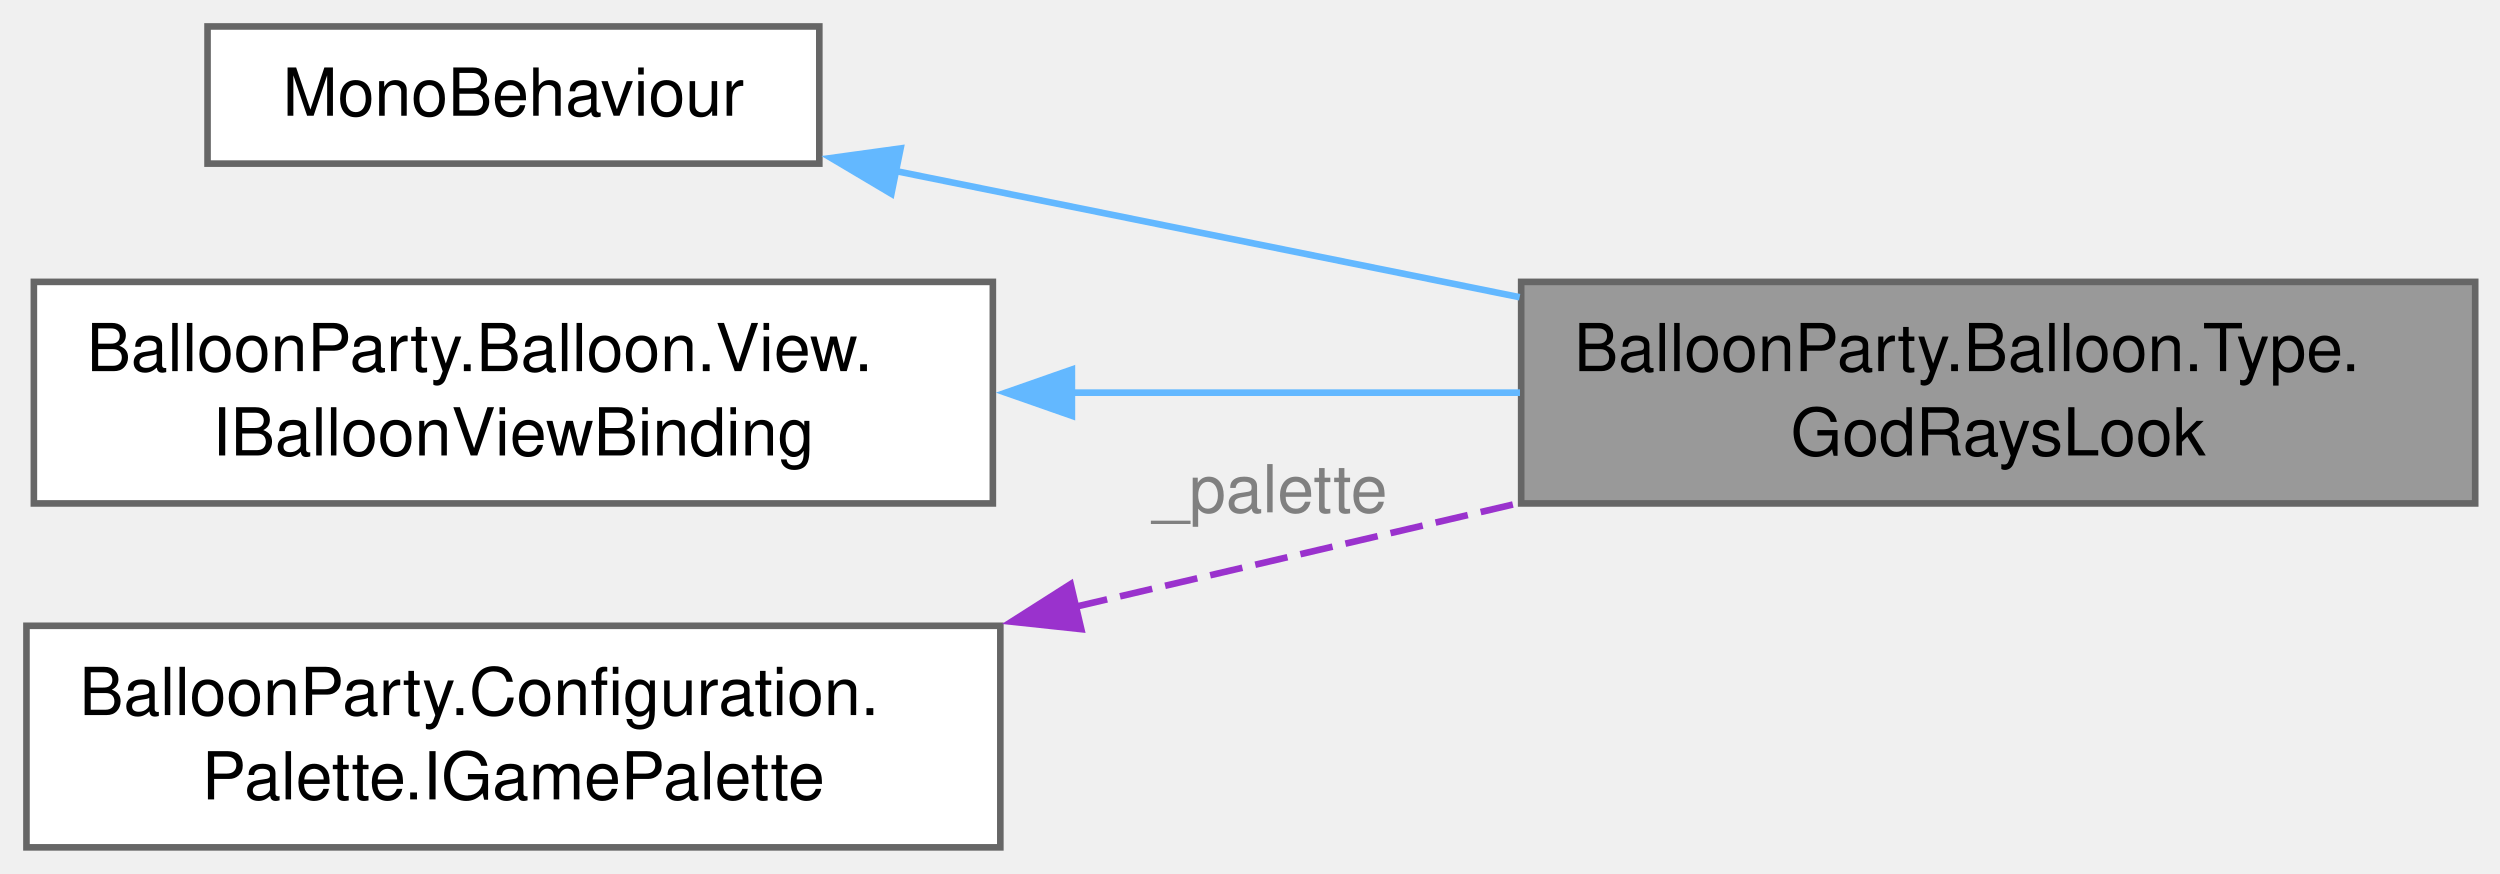
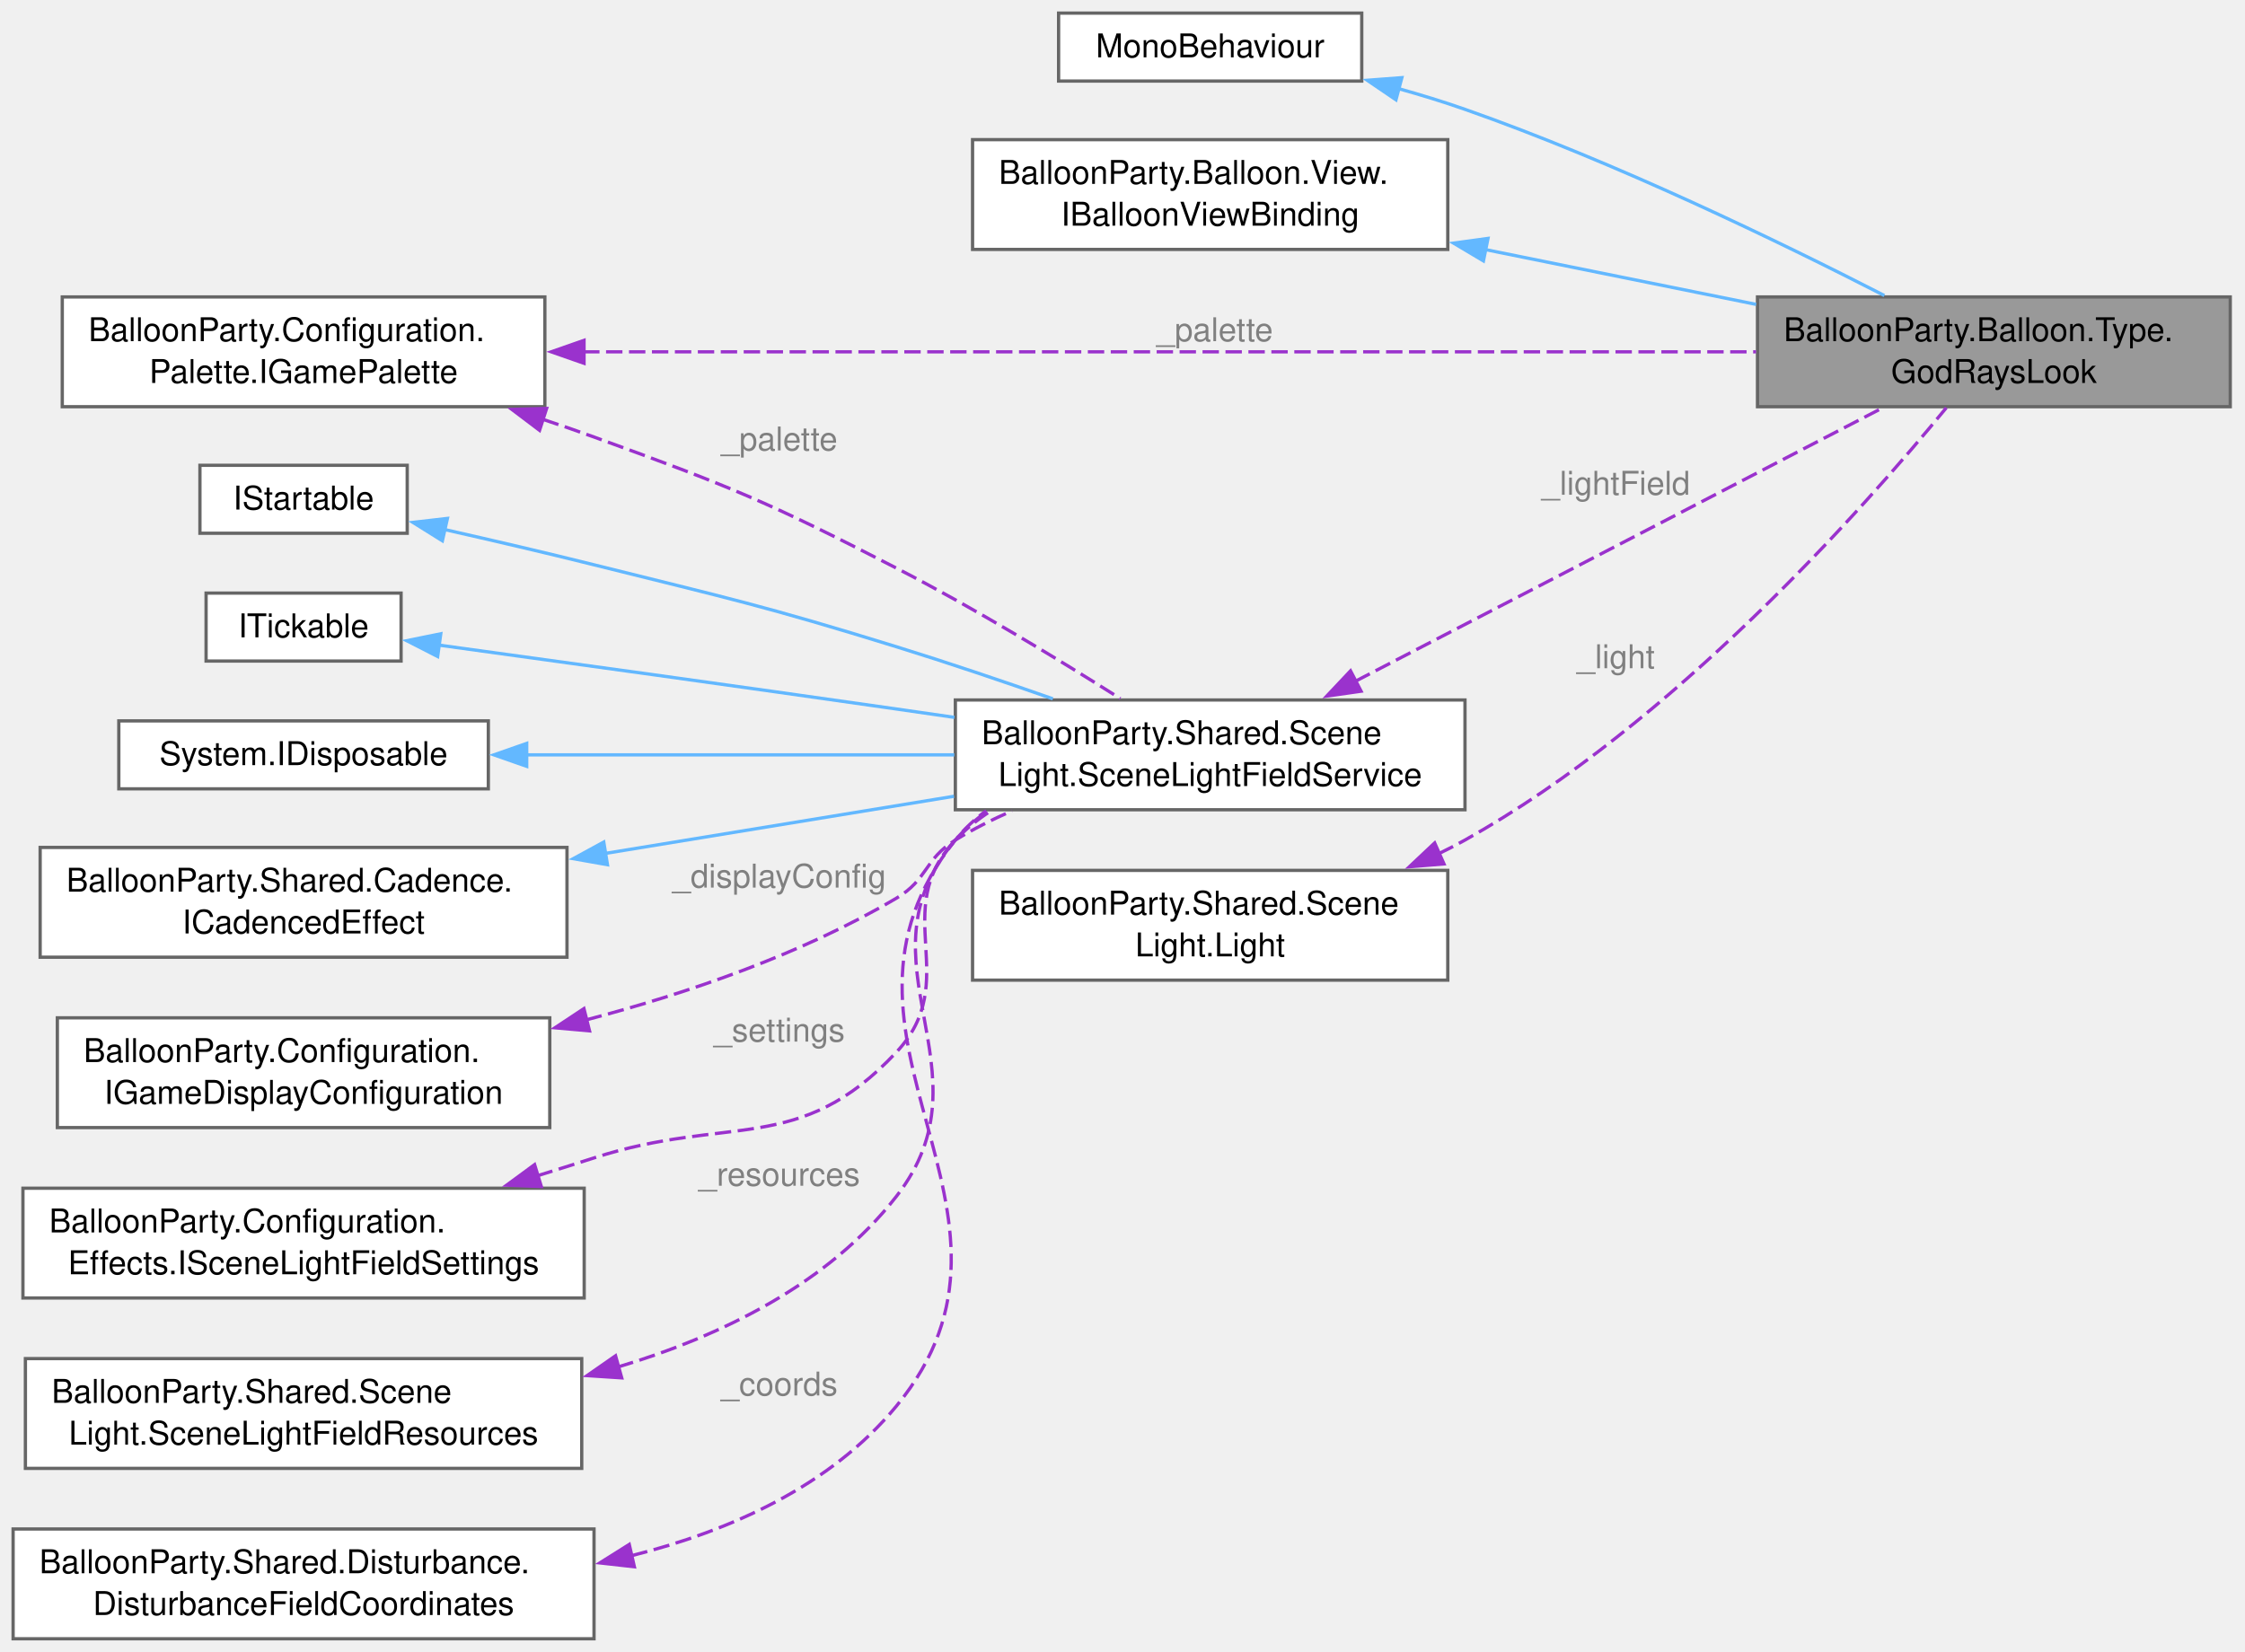
- <svg xmlns="http://www.w3.org/2000/svg" xmlns:xlink="http://www.w3.org/1999/xlink" width="378pt" height="132pt" viewBox="0.00 0.00 378.00 132.00">
-   <g id="graph0" class="graph" transform="scale(1 1) rotate(0) translate(4 128.12)">
+ <svg xmlns="http://www.w3.org/2000/svg" xmlns:xlink="http://www.w3.org/1999/xlink" width="685pt" height="504pt" viewBox="0.00 0.00 685.00 504.00">
+   <g id="graph0" class="graph" transform="scale(1 1) rotate(0) translate(4 500.12)">
    <g id="Node000001" class="node">
      <g id="a_Node000001">
        <a xlink:title="Tints a reward balloon's god rays from its palette entry (the golden balloon's GoldenRays,...">
-           <polygon fill="#999999" stroke="#666666" points="370.25,-85.5 226,-85.5 226,-52 370.25,-52 370.25,-85.5" />
-           <text xml:space="preserve" text-anchor="start" x="234" y="-72" font-family="Helvetica,sans-Serif" font-size="10.00">BalloonParty.Balloon.Type.</text>
-           <text xml:space="preserve" text-anchor="middle" x="298.12" y="-59.25" font-family="Helvetica,sans-Serif" font-size="10.00">GodRaysLook</text>
+           <polygon fill="#999999" stroke="#666666" points="676.5,-409.5 532.25,-409.5 532.25,-376 676.5,-376 676.5,-409.5" />
+           <text xml:space="preserve" text-anchor="start" x="540.25" y="-396" font-family="Helvetica,sans-Serif" font-size="10.00">BalloonParty.Balloon.Type.</text>
+           <text xml:space="preserve" text-anchor="middle" x="604.38" y="-383.25" font-family="Helvetica,sans-Serif" font-size="10.00">GodRaysLook</text>
        </a>
      </g>
    </g>
    <g id="Node000002" class="node">
      <g id="a_Node000002">
        <a xlink:title=" ">
-           <polygon fill="white" stroke="#666666" points="119.88,-124.12 27.38,-124.12 27.38,-103.38 119.88,-103.38 119.88,-124.12" />
-           <text xml:space="preserve" text-anchor="middle" x="73.62" y="-110.62" font-family="Helvetica,sans-Serif" font-size="10.00">MonoBehaviour</text>
+           <polygon fill="white" stroke="#666666" points="411.5,-496.12 319,-496.12 319,-475.38 411.5,-475.38 411.5,-496.12" />
+           <text xml:space="preserve" text-anchor="middle" x="365.25" y="-482.62" font-family="Helvetica,sans-Serif" font-size="10.00">MonoBehaviour</text>
        </a>
      </g>
    </g>
    <g id="edge1_Node000001_Node000002" class="edge">
      <g id="a_edge1_Node000001_Node000002">
        <a xlink:title=" ">
-           <path fill="none" stroke="#63b8ff" d="M131.26,-102.29C160,-96.48 195.2,-89.36 225.77,-83.18" />
-           <polygon fill="#63b8ff" stroke="#63b8ff" points="130.78,-98.82 121.67,-104.23 132.17,-105.68 130.78,-98.82" />
+           <path fill="none" stroke="#63b8ff" d="M422.56,-473.12C429.5,-471.18 436.45,-469.05 443,-466.75 488.72,-450.71 539.09,-426.28 570.96,-409.93" />
+           <polygon fill="#63b8ff" stroke="#63b8ff" points="421.94,-469.66 413.18,-475.62 423.74,-476.42 421.94,-469.66" />
        </a>
      </g>
    </g>
    <g id="Node000003" class="node">
      <g id="a_Node000003">
        <a xlink:href="interfaceBalloonParty_1_1Balloon_1_1View_1_1IBalloonViewBinding.html" target="_top" xlink:title="Implemented by prefab MonoBehaviours that react to model binding; BalloonView discovers and calls the...">
-           <polygon fill="white" stroke="#666666" points="146.12,-85.5 1.12,-85.5 1.12,-52 146.12,-52 146.12,-85.5" />
-           <text xml:space="preserve" text-anchor="start" x="9.12" y="-72" font-family="Helvetica,sans-Serif" font-size="10.00">BalloonParty.Balloon.View.</text>
-           <text xml:space="preserve" text-anchor="middle" x="73.62" y="-59.25" font-family="Helvetica,sans-Serif" font-size="10.00">IBalloonViewBinding</text>
+           <polygon fill="white" stroke="#666666" points="437.75,-457.5 292.75,-457.5 292.75,-424 437.75,-424 437.75,-457.5" />
+           <text xml:space="preserve" text-anchor="start" x="300.75" y="-444" font-family="Helvetica,sans-Serif" font-size="10.00">BalloonParty.Balloon.View.</text>
+           <text xml:space="preserve" text-anchor="middle" x="365.25" y="-431.25" font-family="Helvetica,sans-Serif" font-size="10.00">IBalloonViewBinding</text>
        </a>
      </g>
    </g>
    <g id="edge2_Node000001_Node000003" class="edge">
      <g id="a_edge2_Node000001_Node000003">
        <a xlink:title=" ">
-           <path fill="none" stroke="#63b8ff" d="M158.05,-68.75C180.35,-68.75 204.24,-68.75 225.82,-68.75" />
-           <polygon fill="#63b8ff" stroke="#63b8ff" points="158.07,-65.25 148.07,-68.75 158.07,-72.25 158.07,-65.25" />
+           <path fill="none" stroke="#63b8ff" d="M449.02,-423.99C476.01,-418.53 505.74,-412.51 531.83,-407.23" />
+           <polygon fill="#63b8ff" stroke="#63b8ff" points="448.63,-420.5 439.52,-425.92 450.02,-427.36 448.63,-420.5" />
        </a>
      </g>
    </g>
    <g id="Node000004" class="node">
      <g id="a_Node000004">
        <a xlink:href="interfaceBalloonParty_1_1Configuration_1_1Palette_1_1IGamePalette.html" target="_top" xlink:title=" ">
-           <polygon fill="white" stroke="#666666" points="147.25,-33.5 0,-33.5 0,0 147.25,0 147.25,-33.5" />
-           <text xml:space="preserve" text-anchor="start" x="8" y="-20" font-family="Helvetica,sans-Serif" font-size="10.00">BalloonParty.Configuration.</text>
-           <text xml:space="preserve" text-anchor="middle" x="73.62" y="-7.25" font-family="Helvetica,sans-Serif" font-size="10.00">Palette.IGamePalette</text>
+           <polygon fill="white" stroke="#666666" points="162.25,-409.5 15,-409.5 15,-376 162.25,-376 162.25,-409.5" />
+           <text xml:space="preserve" text-anchor="start" x="23" y="-396" font-family="Helvetica,sans-Serif" font-size="10.00">BalloonParty.Configuration.</text>
+           <text xml:space="preserve" text-anchor="middle" x="88.62" y="-383.25" font-family="Helvetica,sans-Serif" font-size="10.00">Palette.IGamePalette</text>
        </a>
      </g>
    </g>
    <g id="edge3_Node000001_Node000004" class="edge">
      <g id="a_edge3_Node000001_Node000004">
        <a xlink:title=" ">
-           <path fill="none" stroke="#9a32cd" stroke-dasharray="5,2" d="M158.53,-36.36C180.62,-41.52 204.25,-47.04 225.62,-52.04" />
-           <polygon fill="#9a32cd" stroke="#9a32cd" points="159.49,-32.99 148.95,-34.12 157.89,-39.81 159.49,-32.99" />
-         </a>
-       </g>
-       <text xml:space="preserve" text-anchor="middle" x="186.62" y="-50.66" font-family="Helvetica,sans-Serif" font-size="10.00" fill="grey"> _palette</text>
+           <path fill="none" stroke="#9a32cd" stroke-dasharray="5,2" d="M173.92,-392.75C273.66,-392.75 437.99,-392.75 531.81,-392.75" />
+           <polygon fill="#9a32cd" stroke="#9a32cd" points="174.2,-389.25 164.2,-392.75 174.2,-396.25 174.2,-389.25" />
+         </a>
+       </g>
+       <text xml:space="preserve" text-anchor="middle" x="365.25" y="-396" font-family="Helvetica,sans-Serif" font-size="10.00" fill="grey"> _palette</text>
+     </g>
+     <g id="Node000005" class="node">
+       <g id="a_Node000005">
+         <a xlink:href="classBalloonParty_1_1Shared_1_1SceneLight_1_1SceneLightFieldService.html" target="_top" xlink:title="Owns the scene-light FIELD — a small screen/world-space RT (the disturbance-field architecture applie...">
+           <polygon fill="white" stroke="#666666" points="443,-286.5 287.5,-286.5 287.5,-253 443,-253 443,-286.5" />
+           <text xml:space="preserve" text-anchor="start" x="295.5" y="-273" font-family="Helvetica,sans-Serif" font-size="10.00">BalloonParty.Shared.Scene</text>
+           <text xml:space="preserve" text-anchor="middle" x="365.25" y="-260.25" font-family="Helvetica,sans-Serif" font-size="10.00">Light.SceneLightFieldService</text>
+         </a>
+       </g>
+     </g>
+     <g id="edge10_Node000005_Node000004" class="edge">
+       <g id="a_edge10_Node000005_Node000004">
+         <a xlink:title=" ">
+           <path fill="none" stroke="#9a32cd" stroke-dasharray="5,2" d="M161.66,-372.14C166.96,-370.39 172.2,-368.59 177.25,-366.75 219.25,-351.48 229.77,-347.2 269.5,-326.75 293.23,-314.54 319.12,-298.78 337.83,-286.93" />
+           <polygon fill="#9a32cd" stroke="#9a32cd" points="160.63,-368.79 152.18,-375.18 162.78,-375.46 160.63,-368.79" />
+         </a>
+       </g>
+       <text xml:space="preserve" text-anchor="middle" x="232.38" y="-362.66" font-family="Helvetica,sans-Serif" font-size="10.00" fill="grey"> _palette</text>
+     </g>
+     <g id="edge4_Node000001_Node000005" class="edge">
+       <g id="a_edge4_Node000001_Node000005">
+         <a xlink:title=" ">
+           <path fill="none" stroke="#9a32cd" stroke-dasharray="5,2" d="M409.51,-292.19C455.87,-316.24 528.42,-353.87 570.38,-375.63" />
+           <polygon fill="#9a32cd" stroke="#9a32cd" points="411.3,-289.18 400.81,-287.68 408.08,-295.39 411.3,-289.18" />
+         </a>
+       </g>
+       <text xml:space="preserve" text-anchor="middle" x="487.62" y="-349.13" font-family="Helvetica,sans-Serif" font-size="10.00" fill="grey"> _lightField</text>
+     </g>
+     <g id="Node000006" class="node">
+       <g id="a_Node000006">
+         <a xlink:title=" ">
+           <polygon fill="white" stroke="#666666" points="120.25,-358.12 57,-358.12 57,-337.38 120.25,-337.38 120.25,-358.12" />
+           <text xml:space="preserve" text-anchor="middle" x="88.62" y="-344.62" font-family="Helvetica,sans-Serif" font-size="10.00">IStartable</text>
+         </a>
+       </g>
+     </g>
+     <g id="edge5_Node000005_Node000006" class="edge">
+       <g id="a_edge5_Node000005_Node000006">
+         <a xlink:title=" ">
+           <path fill="none" stroke="#63b8ff" d="M131.67,-338.51C146.15,-335.24 162.44,-331.45 177.25,-327.75 218.47,-317.47 228.92,-315.3 269.5,-302.75 285.14,-297.91 302.07,-292.18 317.24,-286.86" />
+           <polygon fill="#63b8ff" stroke="#63b8ff" points="130.98,-335.08 121.99,-340.69 132.52,-341.91 130.98,-335.08" />
+         </a>
+       </g>
+     </g>
+     <g id="Node000007" class="node">
+       <g id="a_Node000007">
+         <a xlink:title=" ">
+           <polygon fill="white" stroke="#666666" points="118.38,-319.12 58.88,-319.12 58.88,-298.38 118.38,-298.38 118.38,-319.12" />
+           <text xml:space="preserve" text-anchor="middle" x="88.62" y="-305.62" font-family="Helvetica,sans-Serif" font-size="10.00">ITickable</text>
+         </a>
+       </g>
+     </g>
+     <g id="edge6_Node000005_Node000007" class="edge">
+       <g id="a_edge6_Node000005_Node000007">
+         <a xlink:title=" ">
+           <path fill="none" stroke="#63b8ff" d="M129.75,-303.27C166.22,-298.27 221.48,-290.63 269.5,-283.75 275.26,-282.92 281.22,-282.06 287.21,-281.19" />
+           <polygon fill="#63b8ff" stroke="#63b8ff" points="129.54,-299.77 120.11,-304.59 130.49,-306.7 129.54,-299.77" />
+         </a>
+       </g>
+     </g>
+     <g id="Node000008" class="node">
+       <g id="a_Node000008">
+         <a xlink:title=" ">
+           <polygon fill="white" stroke="#666666" points="145,-280.12 32.25,-280.12 32.25,-259.38 145,-259.38 145,-280.12" />
+           <text xml:space="preserve" text-anchor="middle" x="88.62" y="-266.62" font-family="Helvetica,sans-Serif" font-size="10.00">System.IDisposable</text>
+         </a>
+       </g>
+     </g>
+     <g id="edge7_Node000005_Node000008" class="edge">
+       <g id="a_edge7_Node000005_Node000008">
+         <a xlink:title=" ">
+           <path fill="none" stroke="#63b8ff" d="M156.55,-269.75C196,-269.75 246.07,-269.75 287.17,-269.75" />
+           <polygon fill="#63b8ff" stroke="#63b8ff" points="156.71,-266.25 146.71,-269.75 156.71,-273.25 156.71,-266.25" />
+         </a>
+       </g>
+     </g>
+     <g id="Node000009" class="node">
+       <g id="a_Node000009">
+         <a xlink:href="interfaceBalloonParty_1_1Shared_1_1Cadence_1_1ICadencedEffect.html" target="_top" xlink:title="Implemented by field services that perform periodic RT blits on a cadence timer.">
+           <polygon fill="white" stroke="#666666" points="169,-241.5 8.25,-241.5 8.25,-208 169,-208 169,-241.5" />
+           <text xml:space="preserve" text-anchor="start" x="16.25" y="-228" font-family="Helvetica,sans-Serif" font-size="10.00">BalloonParty.Shared.Cadence.</text>
+           <text xml:space="preserve" text-anchor="middle" x="88.62" y="-215.25" font-family="Helvetica,sans-Serif" font-size="10.00">ICadencedEffect</text>
+         </a>
+       </g>
+     </g>
+     <g id="edge8_Node000005_Node000009" class="edge">
+       <g id="a_edge8_Node000005_Node000009">
+         <a xlink:title=" ">
+           <path fill="none" stroke="#63b8ff" d="M180.47,-239.64C214.99,-245.29 253.95,-251.68 287.09,-257.11" />
+           <polygon fill="#63b8ff" stroke="#63b8ff" points="181.35,-236.23 170.92,-238.07 180.22,-243.14 181.35,-236.23" />
+         </a>
+       </g>
+     </g>
+     <g id="Node000010" class="node">
+       <g id="a_Node000010">
+         <a xlink:href="interfaceBalloonParty_1_1Configuration_1_1IGameDisplayConfiguration.html" target="_top" xlink:title=" ">
+           <polygon fill="white" stroke="#666666" points="163.75,-189.5 13.5,-189.5 13.5,-156 163.75,-156 163.75,-189.5" />
+           <text xml:space="preserve" text-anchor="start" x="21.5" y="-176" font-family="Helvetica,sans-Serif" font-size="10.00">BalloonParty.Configuration.</text>
+           <text xml:space="preserve" text-anchor="middle" x="88.62" y="-163.25" font-family="Helvetica,sans-Serif" font-size="10.00">IGameDisplayConfiguration</text>
+         </a>
+       </g>
+     </g>
+     <g id="edge9_Node000005_Node000010" class="edge">
+       <g id="a_edge9_Node000005_Node000010">
+         <a xlink:title=" ">
+           <path fill="none" stroke="#9a32cd" stroke-dasharray="5,2" d="M174.74,-188.84C205.94,-197.03 240.65,-208.97 269.5,-226 279.18,-231.71 277.94,-237.85 287.5,-243.75 292.89,-247.07 298.75,-250.03 304.76,-252.65" />
+           <polygon fill="#9a32cd" stroke="#9a32cd" points="175.88,-185.52 165.33,-186.46 174.17,-192.31 175.88,-185.52" />
+         </a>
+       </g>
+       <text xml:space="preserve" text-anchor="middle" x="232.38" y="-229.25" font-family="Helvetica,sans-Serif" font-size="10.00" fill="grey"> _displayConfig</text>
+     </g>
+     <g id="Node000011" class="node">
+       <g id="a_Node000011">
+         <a xlink:href="interfaceBalloonParty_1_1Configuration_1_1Effects_1_1ISceneLightFieldSettings.html" target="_top" xlink:title="Read-only tuning for the scene-light field (see Milestone 3).">
+           <polygon fill="white" stroke="#666666" points="174.25,-137.5 3,-137.5 3,-104 174.25,-104 174.25,-137.5" />
+           <text xml:space="preserve" text-anchor="start" x="11" y="-124" font-family="Helvetica,sans-Serif" font-size="10.00">BalloonParty.Configuration.</text>
+           <text xml:space="preserve" text-anchor="middle" x="88.62" y="-111.25" font-family="Helvetica,sans-Serif" font-size="10.00">Effects.ISceneLightFieldSettings</text>
+         </a>
+       </g>
+     </g>
+     <g id="edge11_Node000005_Node000011" class="edge">
+       <g id="a_edge11_Node000005_Node000011">
+         <a xlink:title=" ">
+           <path fill="none" stroke="#9a32cd" stroke-dasharray="5,2" d="M159.78,-141.24C165.7,-143.07 171.59,-144.92 177.25,-146.75 218.58,-160.1 239.8,-147.3 269.5,-179 289.92,-200.8 266.97,-222.05 287.5,-243.75 290.69,-247.12 294.33,-250.06 298.26,-252.61" />
+           <polygon fill="#9a32cd" stroke="#9a32cd" points="161.17,-138.01 150.58,-138.43 159.12,-144.7 161.17,-138.01" />
+         </a>
+       </g>
+       <text xml:space="preserve" text-anchor="middle" x="232.38" y="-182.25" font-family="Helvetica,sans-Serif" font-size="10.00" fill="grey"> _settings</text>
+     </g>
+     <g id="Node000012" class="node">
+       <g id="a_Node000012">
+         <a xlink:href="classBalloonParty_1_1Shared_1_1SceneLight_1_1SceneLightFieldResources.html" target="_top" xlink:title="Holds the scene-light field's GPU resources (two ping-pong RTs, the smaller colour map,...">
+           <polygon fill="white" stroke="#666666" points="173.5,-85.5 3.75,-85.5 3.75,-52 173.5,-52 173.5,-85.5" />
+           <text xml:space="preserve" text-anchor="start" x="11.75" y="-72" font-family="Helvetica,sans-Serif" font-size="10.00">BalloonParty.Shared.Scene</text>
+           <text xml:space="preserve" text-anchor="middle" x="88.62" y="-59.25" font-family="Helvetica,sans-Serif" font-size="10.00">Light.SceneLightFieldResources</text>
+         </a>
+       </g>
+     </g>
+     <g id="edge12_Node000005_Node000012" class="edge">
+       <g id="a_edge12_Node000005_Node000012">
+         <a xlink:title=" ">
+           <path fill="none" stroke="#9a32cd" stroke-dasharray="5,2" d="M184.39,-82.89C216.16,-92.41 248.74,-108.34 269.5,-135 299.6,-173.65 255.79,-206.41 287.5,-243.75 290.32,-247.07 293.59,-249.97 297.15,-252.5" />
+           <polygon fill="#9a32cd" stroke="#9a32cd" points="185.7,-79.62 175.13,-80.31 183.82,-86.36 185.7,-79.62" />
+         </a>
+       </g>
+       <text xml:space="preserve" text-anchor="middle" x="232.38" y="-138.25" font-family="Helvetica,sans-Serif" font-size="10.00" fill="grey"> _resources</text>
+     </g>
+     <g id="Node000013" class="node">
+       <g id="a_Node000013">
+         <a xlink:href="classBalloonParty_1_1Shared_1_1Disturbance_1_1DisturbanceFieldCoordinates.html" target="_top" xlink:title="Converts world positions/radii to the normalised UV space the stamp shaders expect.">
+           <polygon fill="white" stroke="#666666" points="177.25,-33.5 0,-33.5 0,0 177.25,0 177.25,-33.5" />
+           <text xml:space="preserve" text-anchor="start" x="8" y="-20" font-family="Helvetica,sans-Serif" font-size="10.00">BalloonParty.Shared.Disturbance.</text>
+           <text xml:space="preserve" text-anchor="middle" x="88.62" y="-7.25" font-family="Helvetica,sans-Serif" font-size="10.00">DisturbanceFieldCoordinates</text>
+         </a>
+       </g>
+     </g>
+     <g id="edge13_Node000005_Node000013" class="edge">
+       <g id="a_edge13_Node000005_Node000013">
+         <a xlink:title=" ">
+           <path fill="none" stroke="#9a32cd" stroke-dasharray="5,2" d="M188.67,-25.35C218.93,-32.97 249.47,-46.67 269.5,-71 318.56,-130.6 239.32,-183.44 287.5,-243.75 290.22,-247.16 293.41,-250.12 296.91,-252.7" />
+           <polygon fill="#9a32cd" stroke="#9a32cd" points="189.56,-21.97 179.03,-23.15 188,-28.79 189.56,-21.97" />
+         </a>
+       </g>
+       <text xml:space="preserve" text-anchor="middle" x="232.38" y="-74.25" font-family="Helvetica,sans-Serif" font-size="10.00" fill="grey"> _coords</text>
+     </g>
+     <g id="Node000014" class="node">
+       <g id="a_Node000014">
+         <a xlink:href="classBalloonParty_1_1Shared_1_1SceneLight_1_1Light.html" target="_top" xlink:title="One light a caller owns and toggles on/off in SceneLightFieldService (see Milestone 3).">
+           <polygon fill="white" stroke="#666666" points="437.75,-234.5 292.75,-234.5 292.75,-201 437.75,-201 437.75,-234.5" />
+           <text xml:space="preserve" text-anchor="start" x="300.75" y="-221" font-family="Helvetica,sans-Serif" font-size="10.00">BalloonParty.Shared.Scene</text>
+           <text xml:space="preserve" text-anchor="middle" x="365.25" y="-208.25" font-family="Helvetica,sans-Serif" font-size="10.00">Light.Light</text>
+         </a>
+       </g>
+     </g>
+     <g id="edge14_Node000001_Node000014" class="edge">
+       <g id="a_edge14_Node000001_Node000014">
+         <a xlink:title=" ">
+           <path fill="none" stroke="#9a32cd" stroke-dasharray="5,2" d="M434.9,-239.55C437.67,-240.89 440.39,-242.29 443,-243.75 506.35,-279.2 564.44,-344.69 589.86,-375.67" />
+           <polygon fill="#9a32cd" stroke="#9a32cd" points="436.59,-236.47 426.03,-235.6 433.75,-242.87 436.59,-236.47" />
+         </a>
+       </g>
+       <text xml:space="preserve" text-anchor="middle" x="487.62" y="-296.19" font-family="Helvetica,sans-Serif" font-size="10.00" fill="grey"> _light</text>
    </g>
  </g>
</svg>
